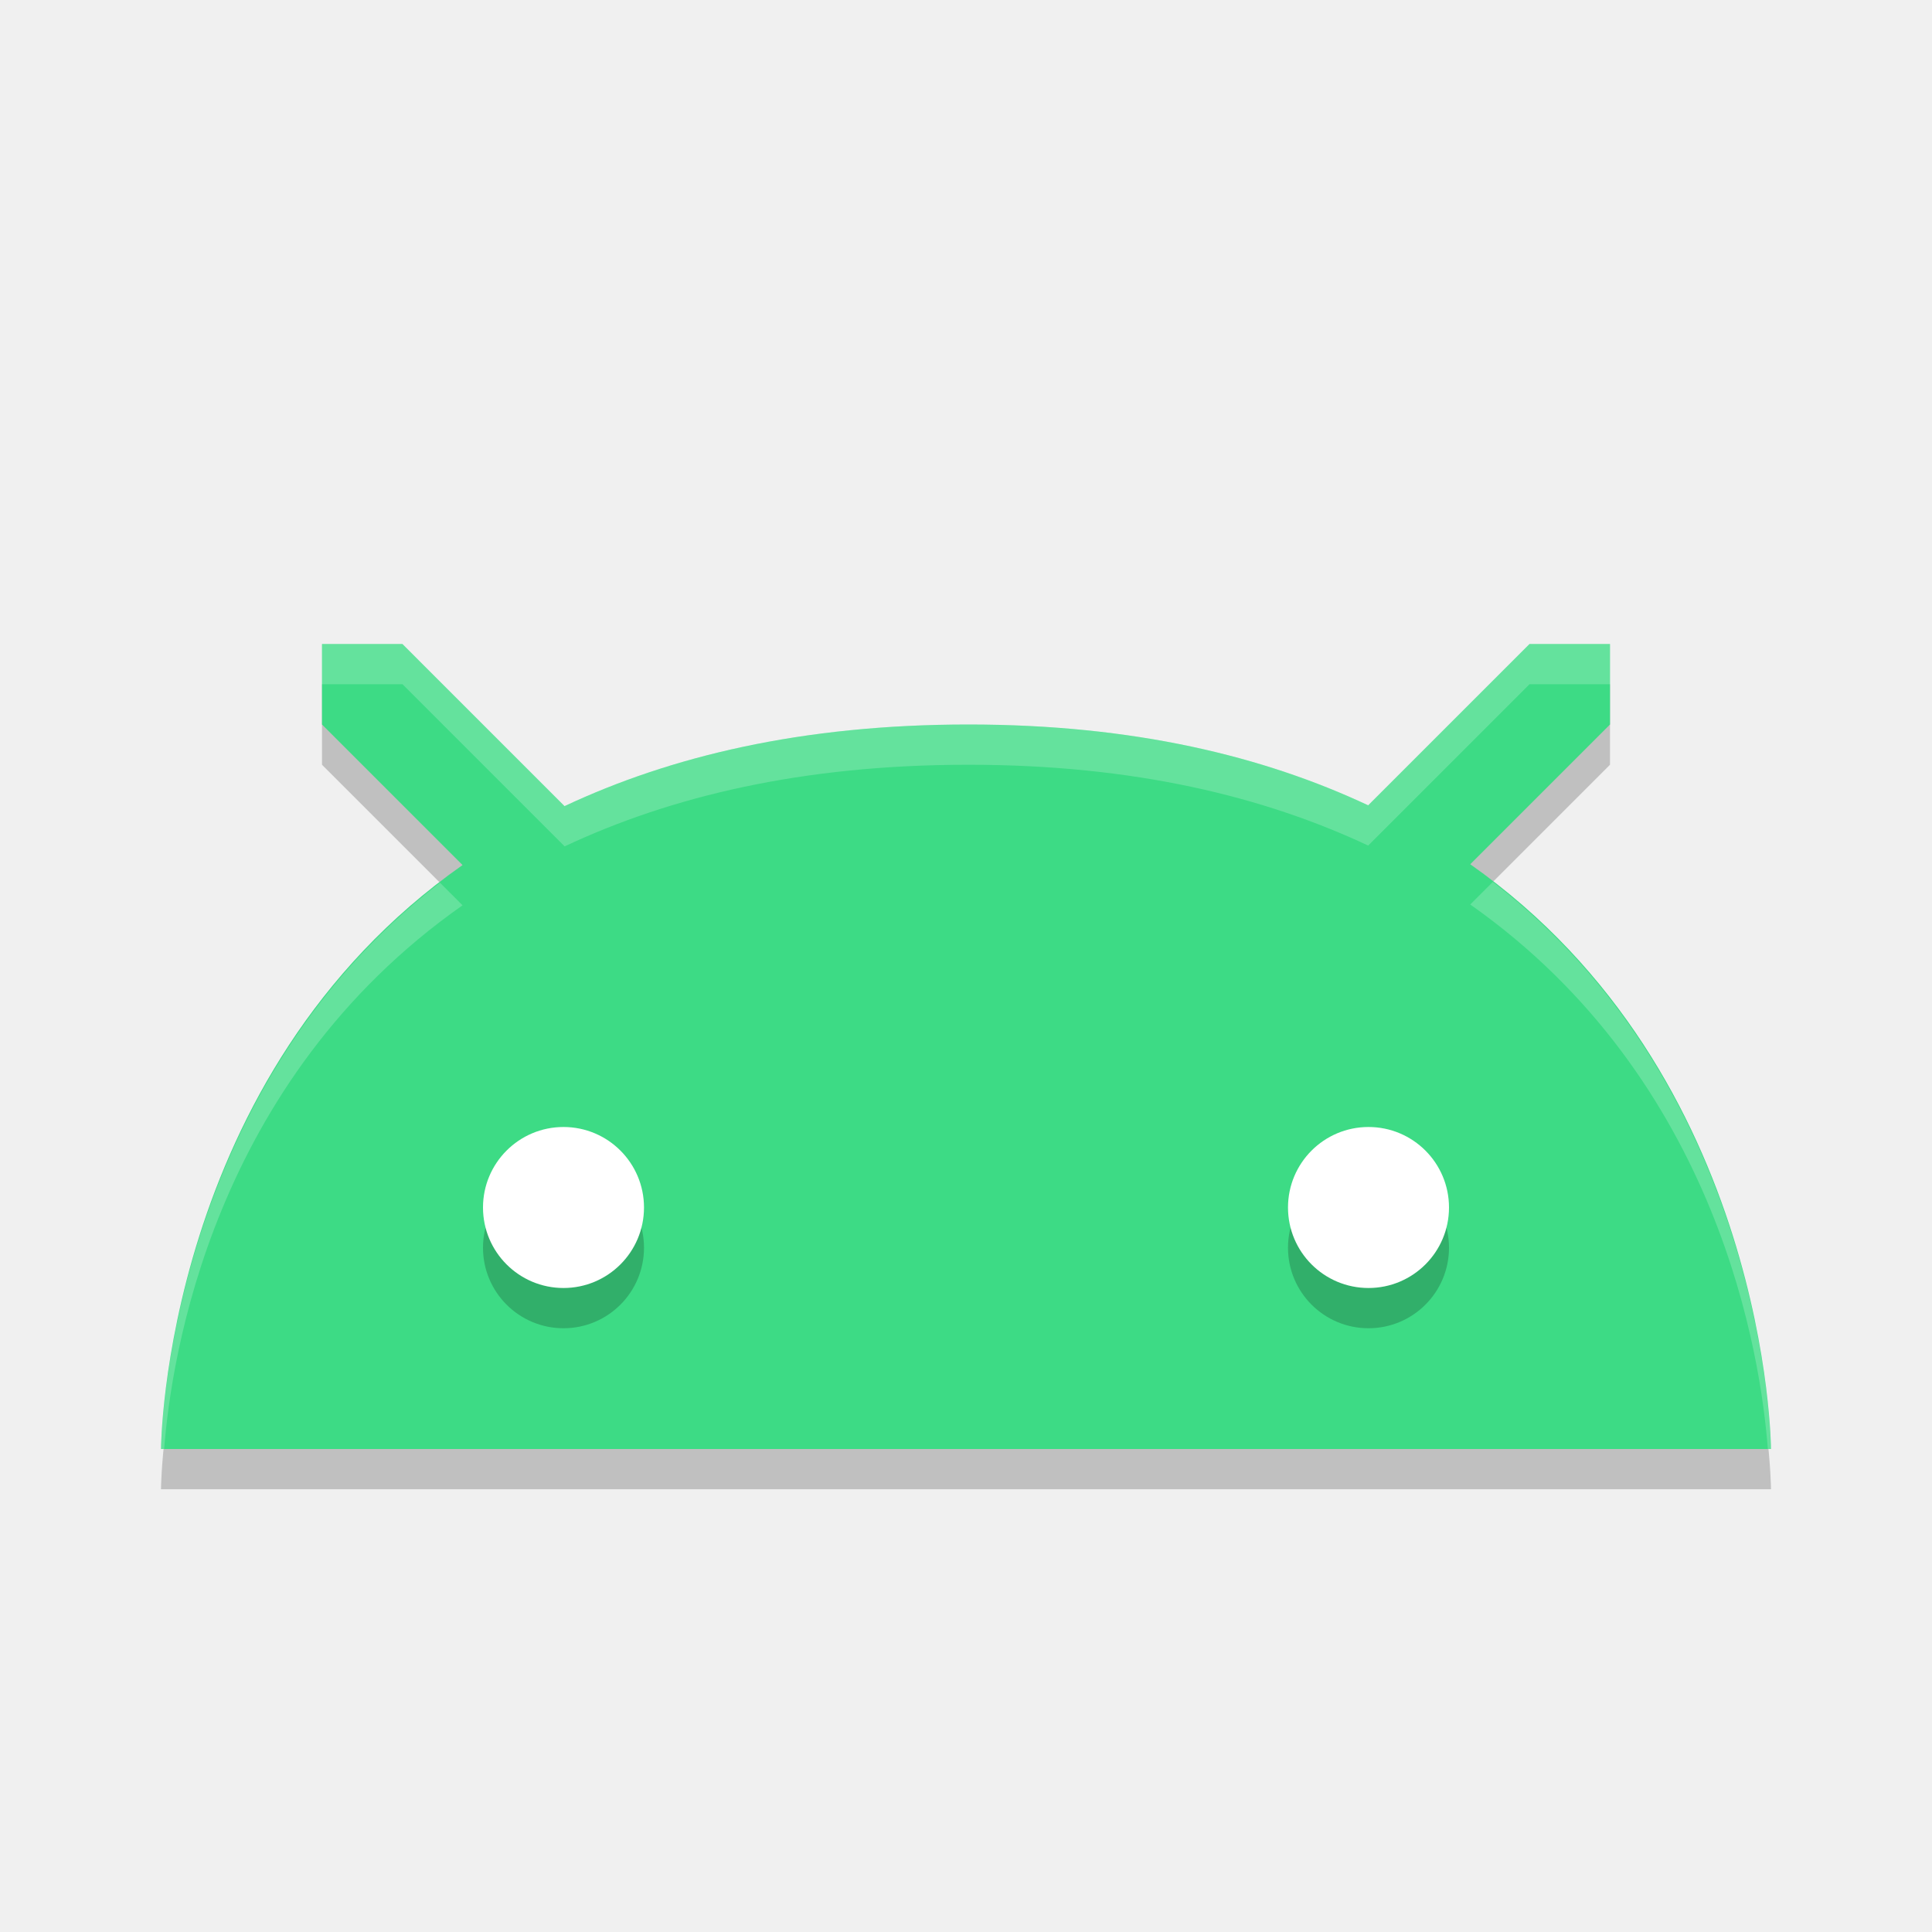
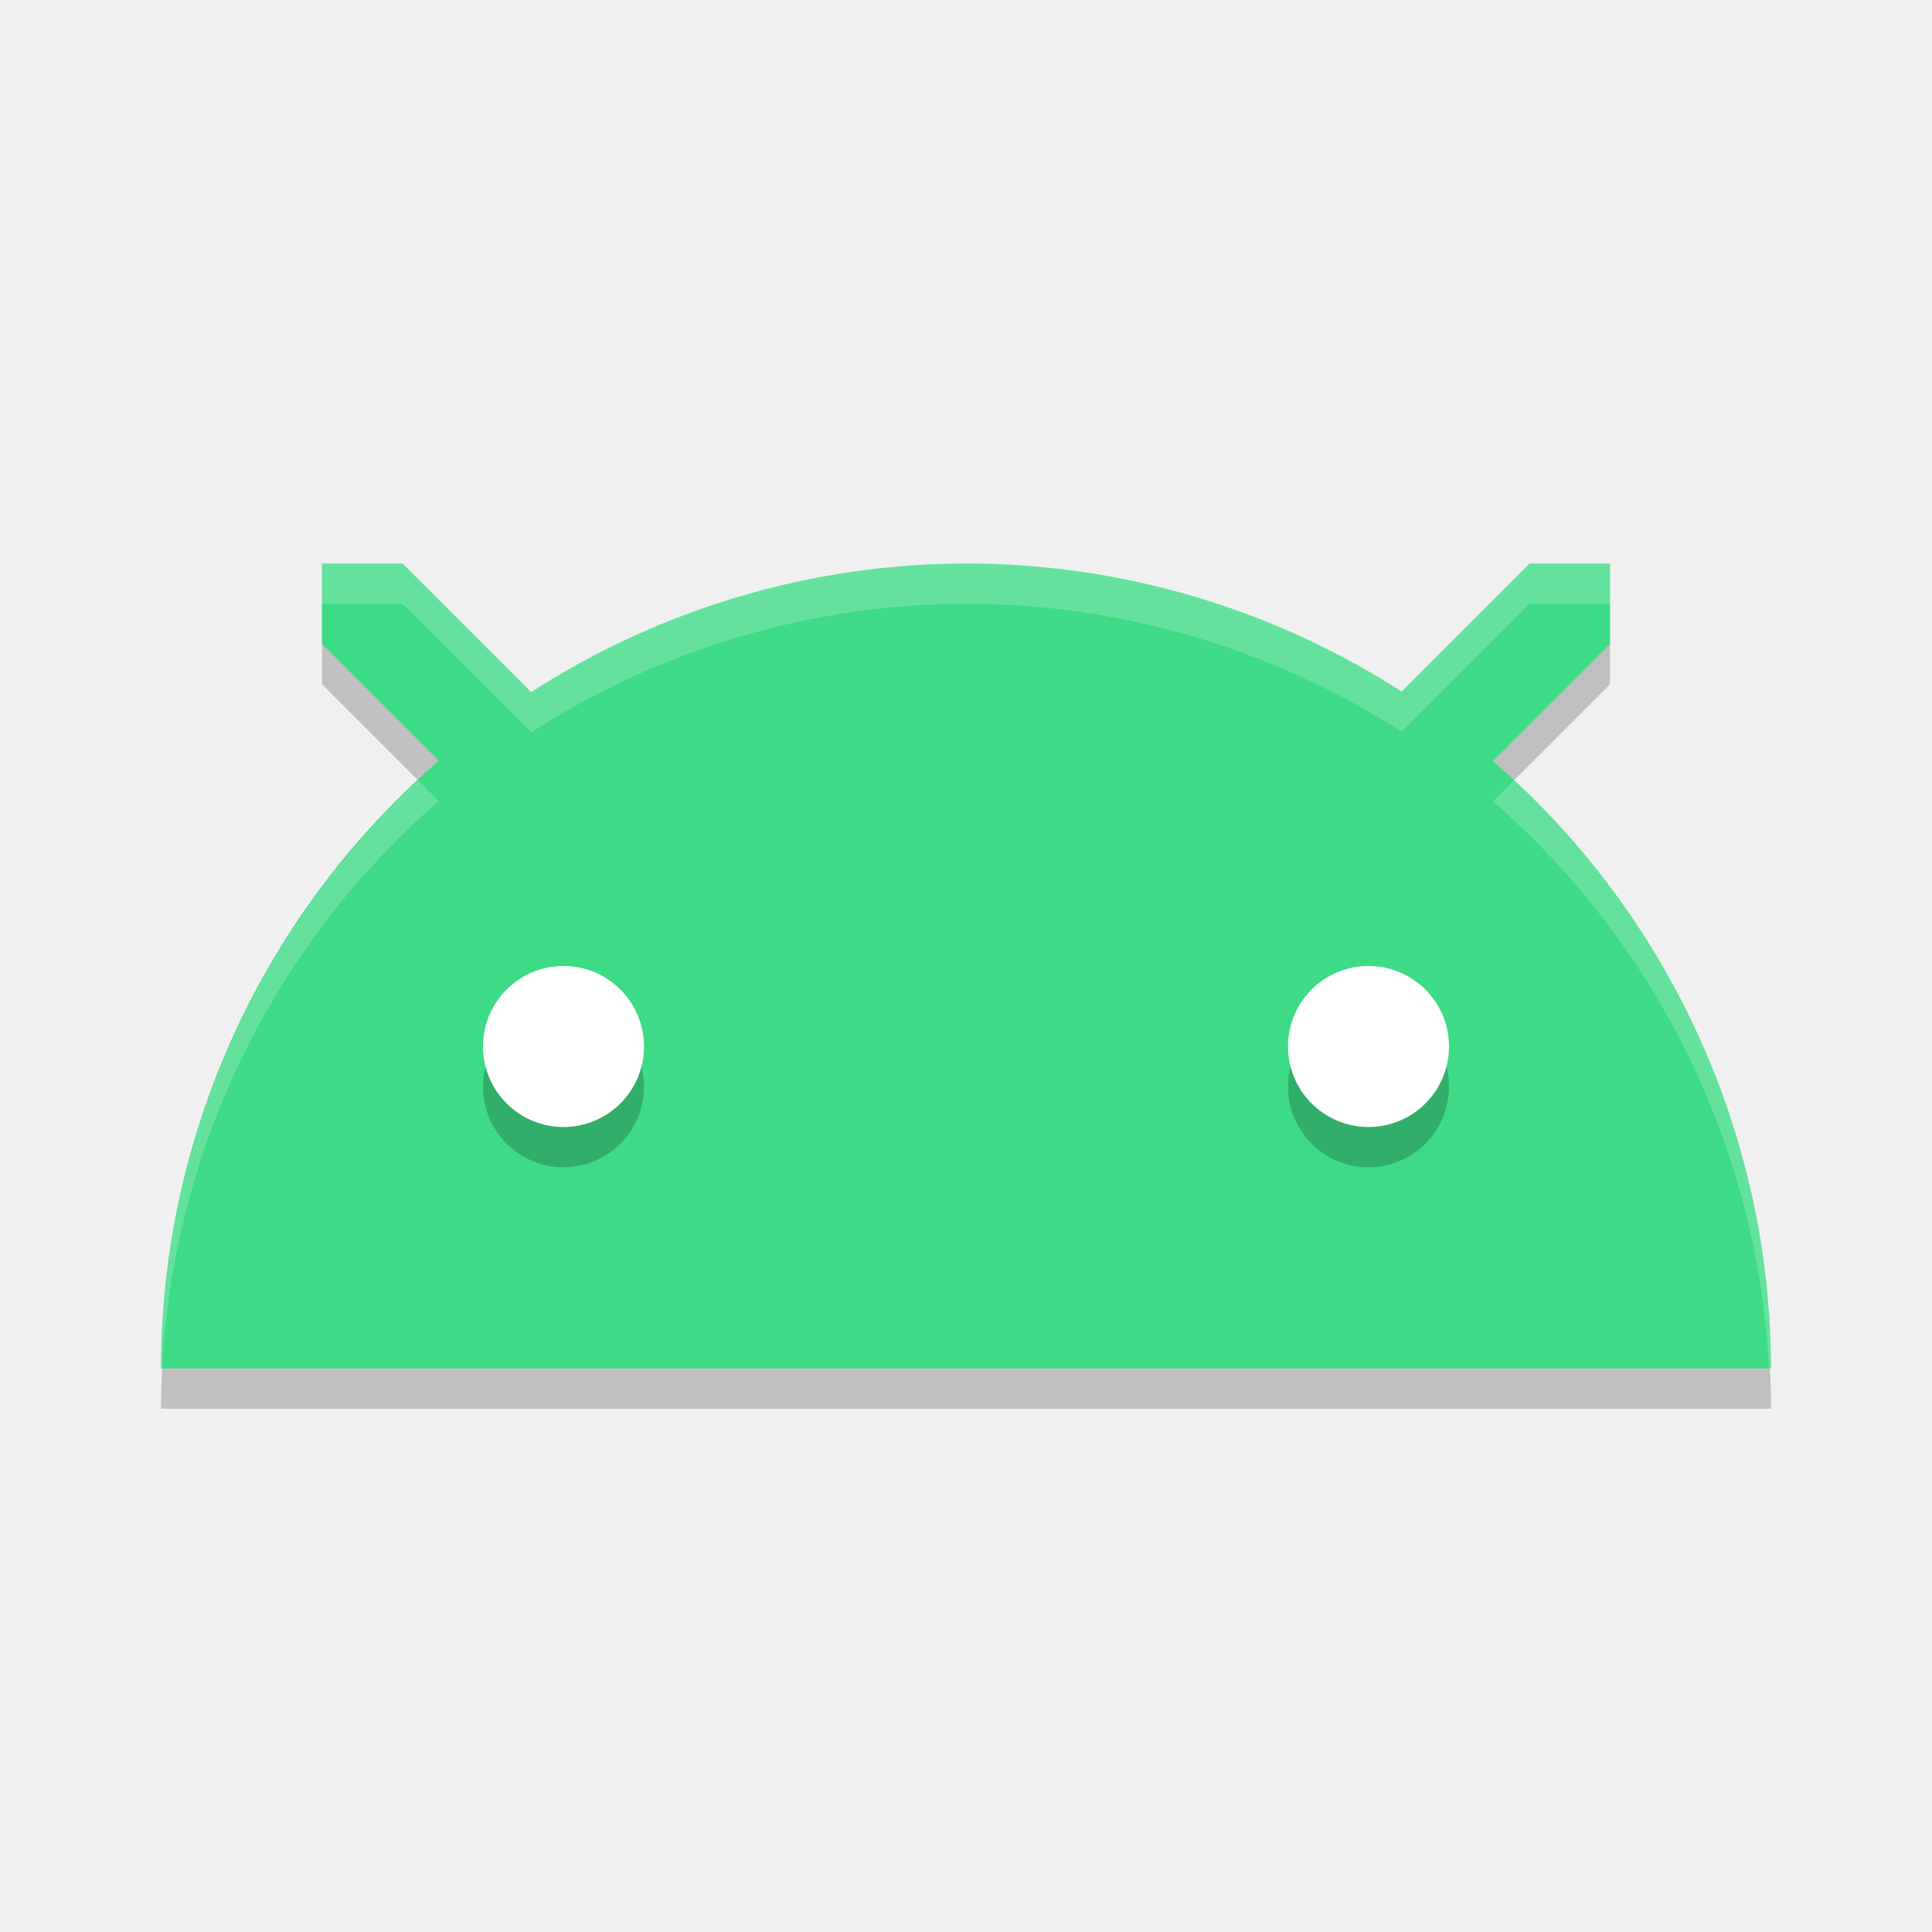
<svg xmlns="http://www.w3.org/2000/svg" width="24" height="24" version="1.1">
-   <g transform="translate(.9999999 2)">
-     <path d="m3 6.5v1l1.746 1.746c-3.725 2.615-3.746 7.254-3.746 7.254h20s-0.021-4.65-3.736-7.264l1.736-1.736v-1h-1l-2.004 2.004c-1.296-0.608-2.908-1.004-4.965-1.004-2.081 0-3.71 0.4-5.018 1.014l-2.014-2.014z" style="opacity:.2" />
-     <path d="m3 6v1l1.746 1.746c-3.725 2.615-3.746 7.254-3.746 7.254h20s-0.021-4.65-3.736-7.264l1.736-1.736v-1h-1l-2.004 2.004c-1.296-0.608-2.908-1.004-4.965-1.004-2.081 0-3.71 0.4-5.018 1.014l-2.014-2.014z" style="fill:#3ddb85" />
-     <path d="m6 12.5a1 1 0 0 0-1 1 1 1 0 0 0 1 1 1 1 0 0 0 1-1 1 1 0 0 0-1-1zm10 0a1 1 0 0 0-1 1 1 1 0 0 0 1 1 1 1 0 0 0 1-1 1 1 0 0 0-1-1z" style="opacity:.2" />
-     <path d="m6 12a1 1 0 0 0-1 1 1 1 0 0 0 1 1 1 1 0 0 0 1-1 1 1 0 0 0-1-1zm10 0a1 1 0 0 0-1 1 1 1 0 0 0 1 1 1 1 0 0 0 1-1 1 1 0 0 0-1-1z" style="fill:#ffffff" />
-     <path d="M 3,6 V 6.5 H 4 L 6.014,8.514 C 7.321,7.9 8.95,7.5 11.031,7.5 c 2.057,0 3.669,0.396 4.965,1.004 L 18,6.5 h 1 V 6 H 18 L 15.996,8.004 C 14.701,7.396 13.088,7 11.031,7 8.95,7 7.321,7.4 6.014,8.014 L 4,6 Z m 14.545,2.955 -0.281,0.281 C 20.374,11.424 20.874,14.881 20.961,16 H 21 c 0,0 -0.029,-4.4 -3.455,-7.045 z M 4.465,8.965 C 1.03,11.611 1,16 1,16 H 1.039 C 1.127,14.881 1.629,11.434 4.746,9.246 Z" style="fill:#ffffff;opacity:.2" />
-   </g>
+   <path style="opacity:0.2" d="M 4,7.5 V 8.5 L 5.451,9.951 A 10,10 0 0 0 2,17.5 H 22 A 10,10 0 0 0 18.545,9.955 L 20,8.5 V 7.5 H 19 L 17.41,9.09 A 10,10 0 0 0 12,7.5 10,10 0 0 0 6.598,9.098 L 5,7.5 Z" />
+   <path style="fill:#3ddb85" d="M 4,7 V 8 L 5.451,9.451 A 10,10 0 0 0 2,17 H 22 A 10,10 0 0 0 18.545,9.455 L 20,8 V 7 H 19 L 17.41,8.59 A 10,10 0 0 0 12,7 10,10 0 0 0 6.598,8.598 L 5,7 Z" />
+   <circle style="opacity:0.2" cx="7" cy="13.5" r="1" />
+   <circle style="fill:#ffffff" cx="7" cy="13" r="1" />
+   <circle style="opacity:0.2" cx="17" cy="13.5" r="1" />
+   <circle style="fill:#ffffff" cx="17" cy="13" r="1" />
+   <path style="opacity:0.2;fill:#ffffff" d="M 4,7 V 7.5 H 5 L 6.598,9.098 A 10,10 0 0 1 12,7.5 10,10 0 0 1 17.41,9.09 L 19,7.5 H 20 V 7 H 19 L 17.41,8.59 A 10,10 0 0 0 12,7 10,10 0 0 0 6.598,8.598 L 5,7 Z M 5.195,9.695 A 10,10 0 0 0 2,17 H 2.014 A 10,10 0 0 1 5.451,9.951 Z M 18.805,9.695 18.545,9.955 A 10,10 0 0 1 21.975,17 H 22 A 10,10 0 0 0 18.805,9.695 Z" />
</svg>
